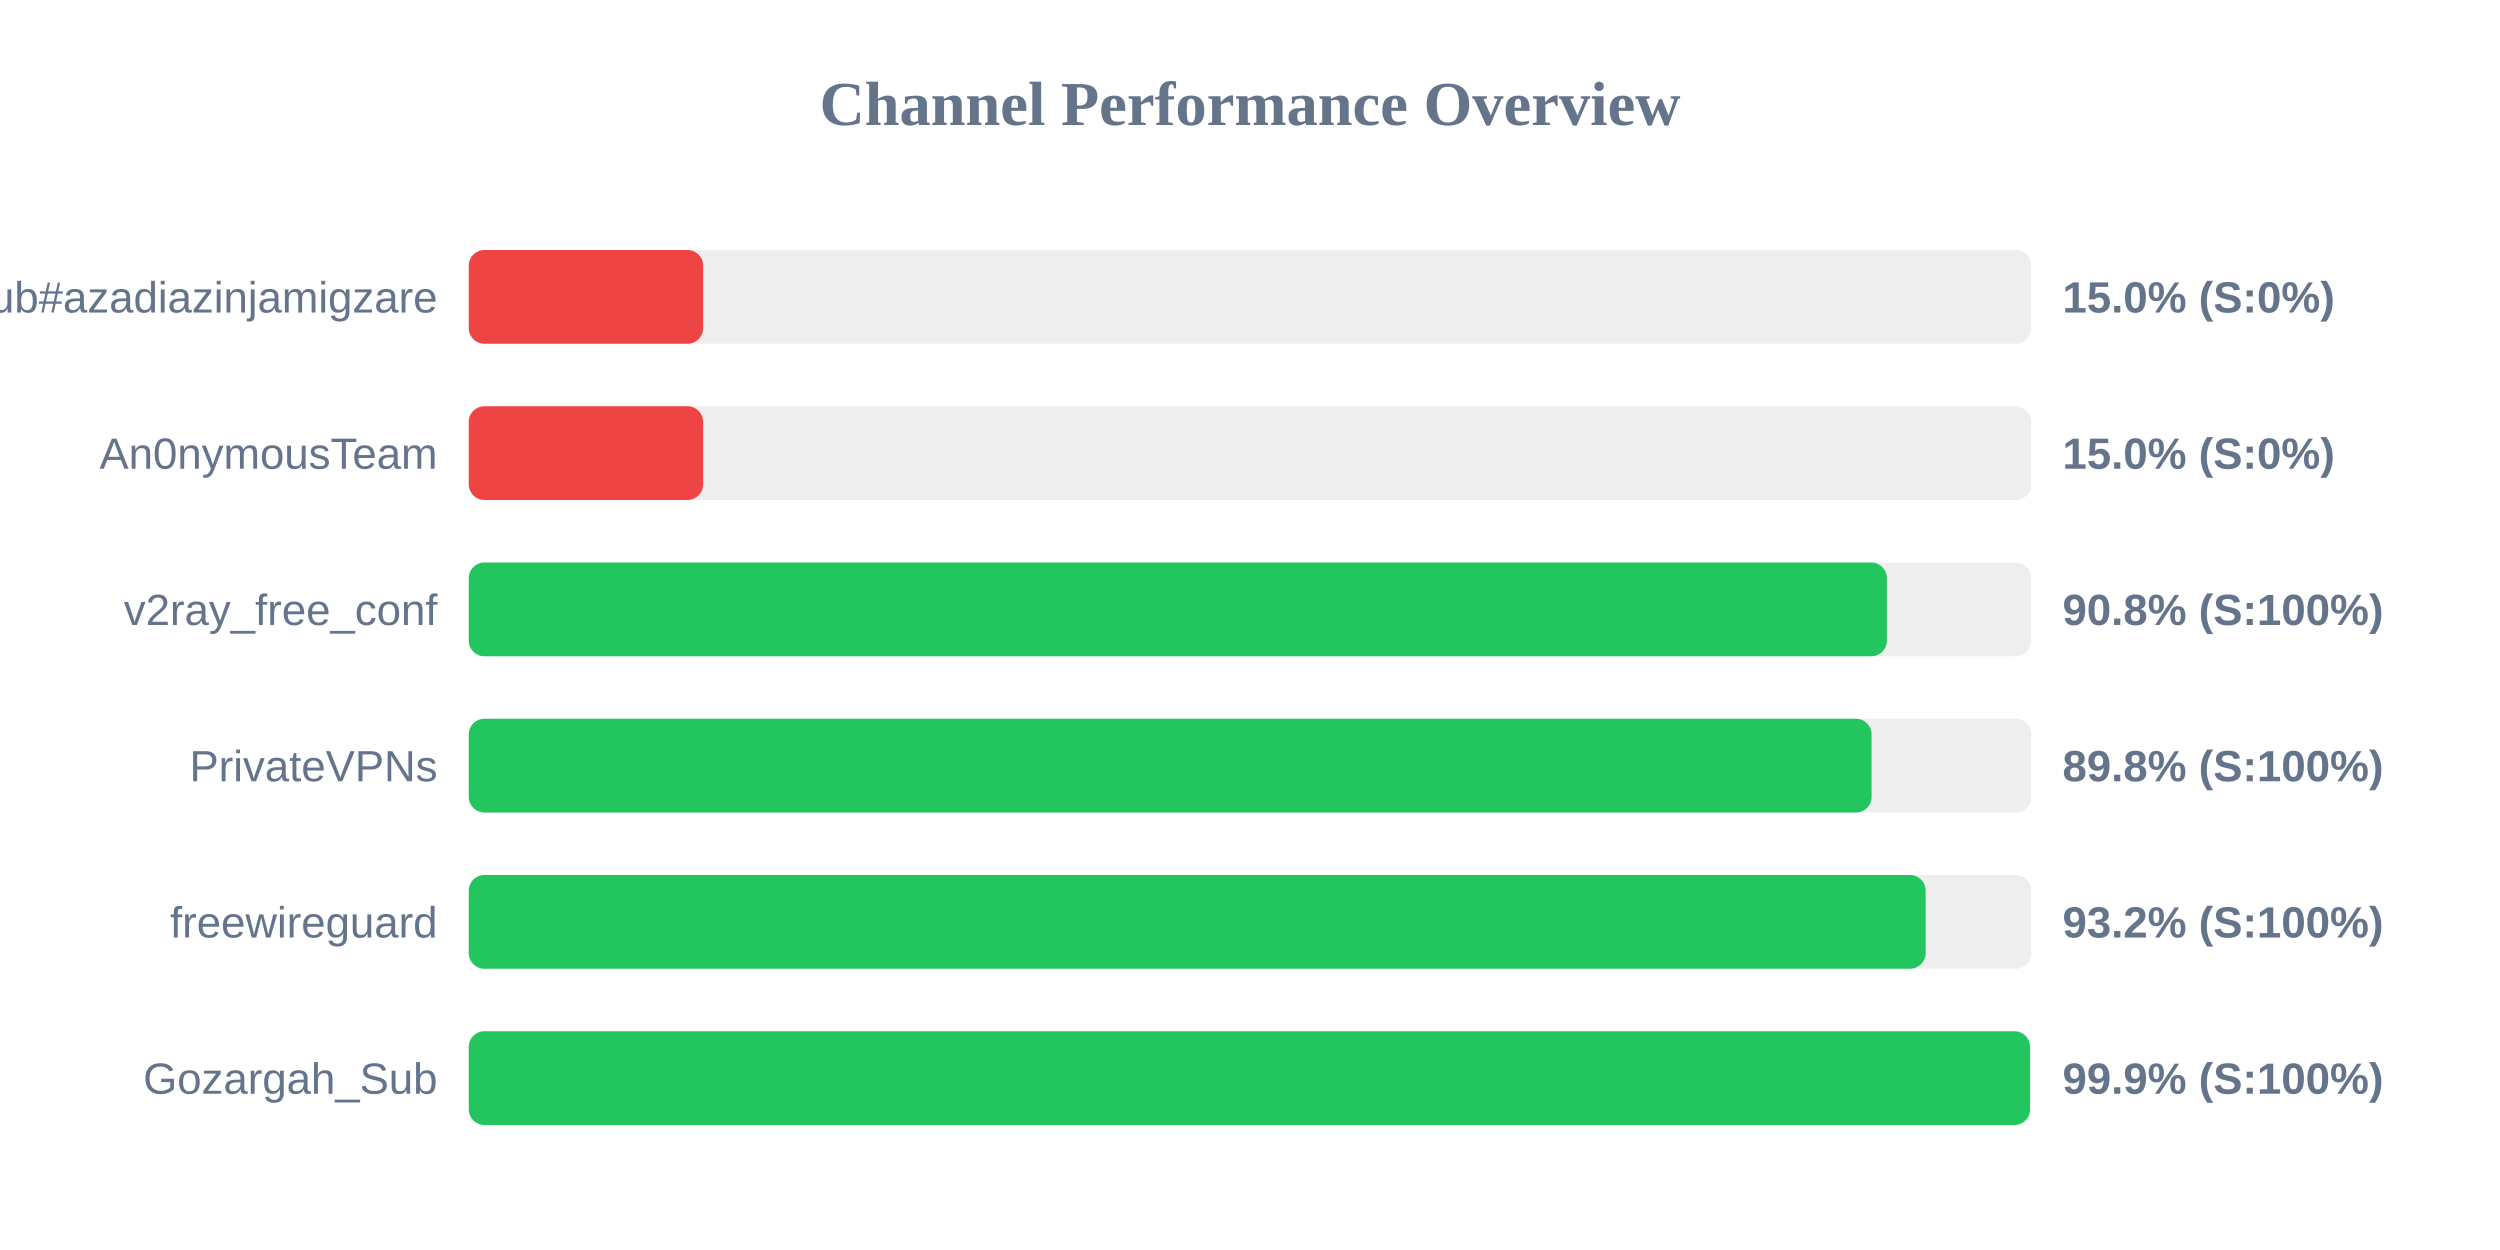
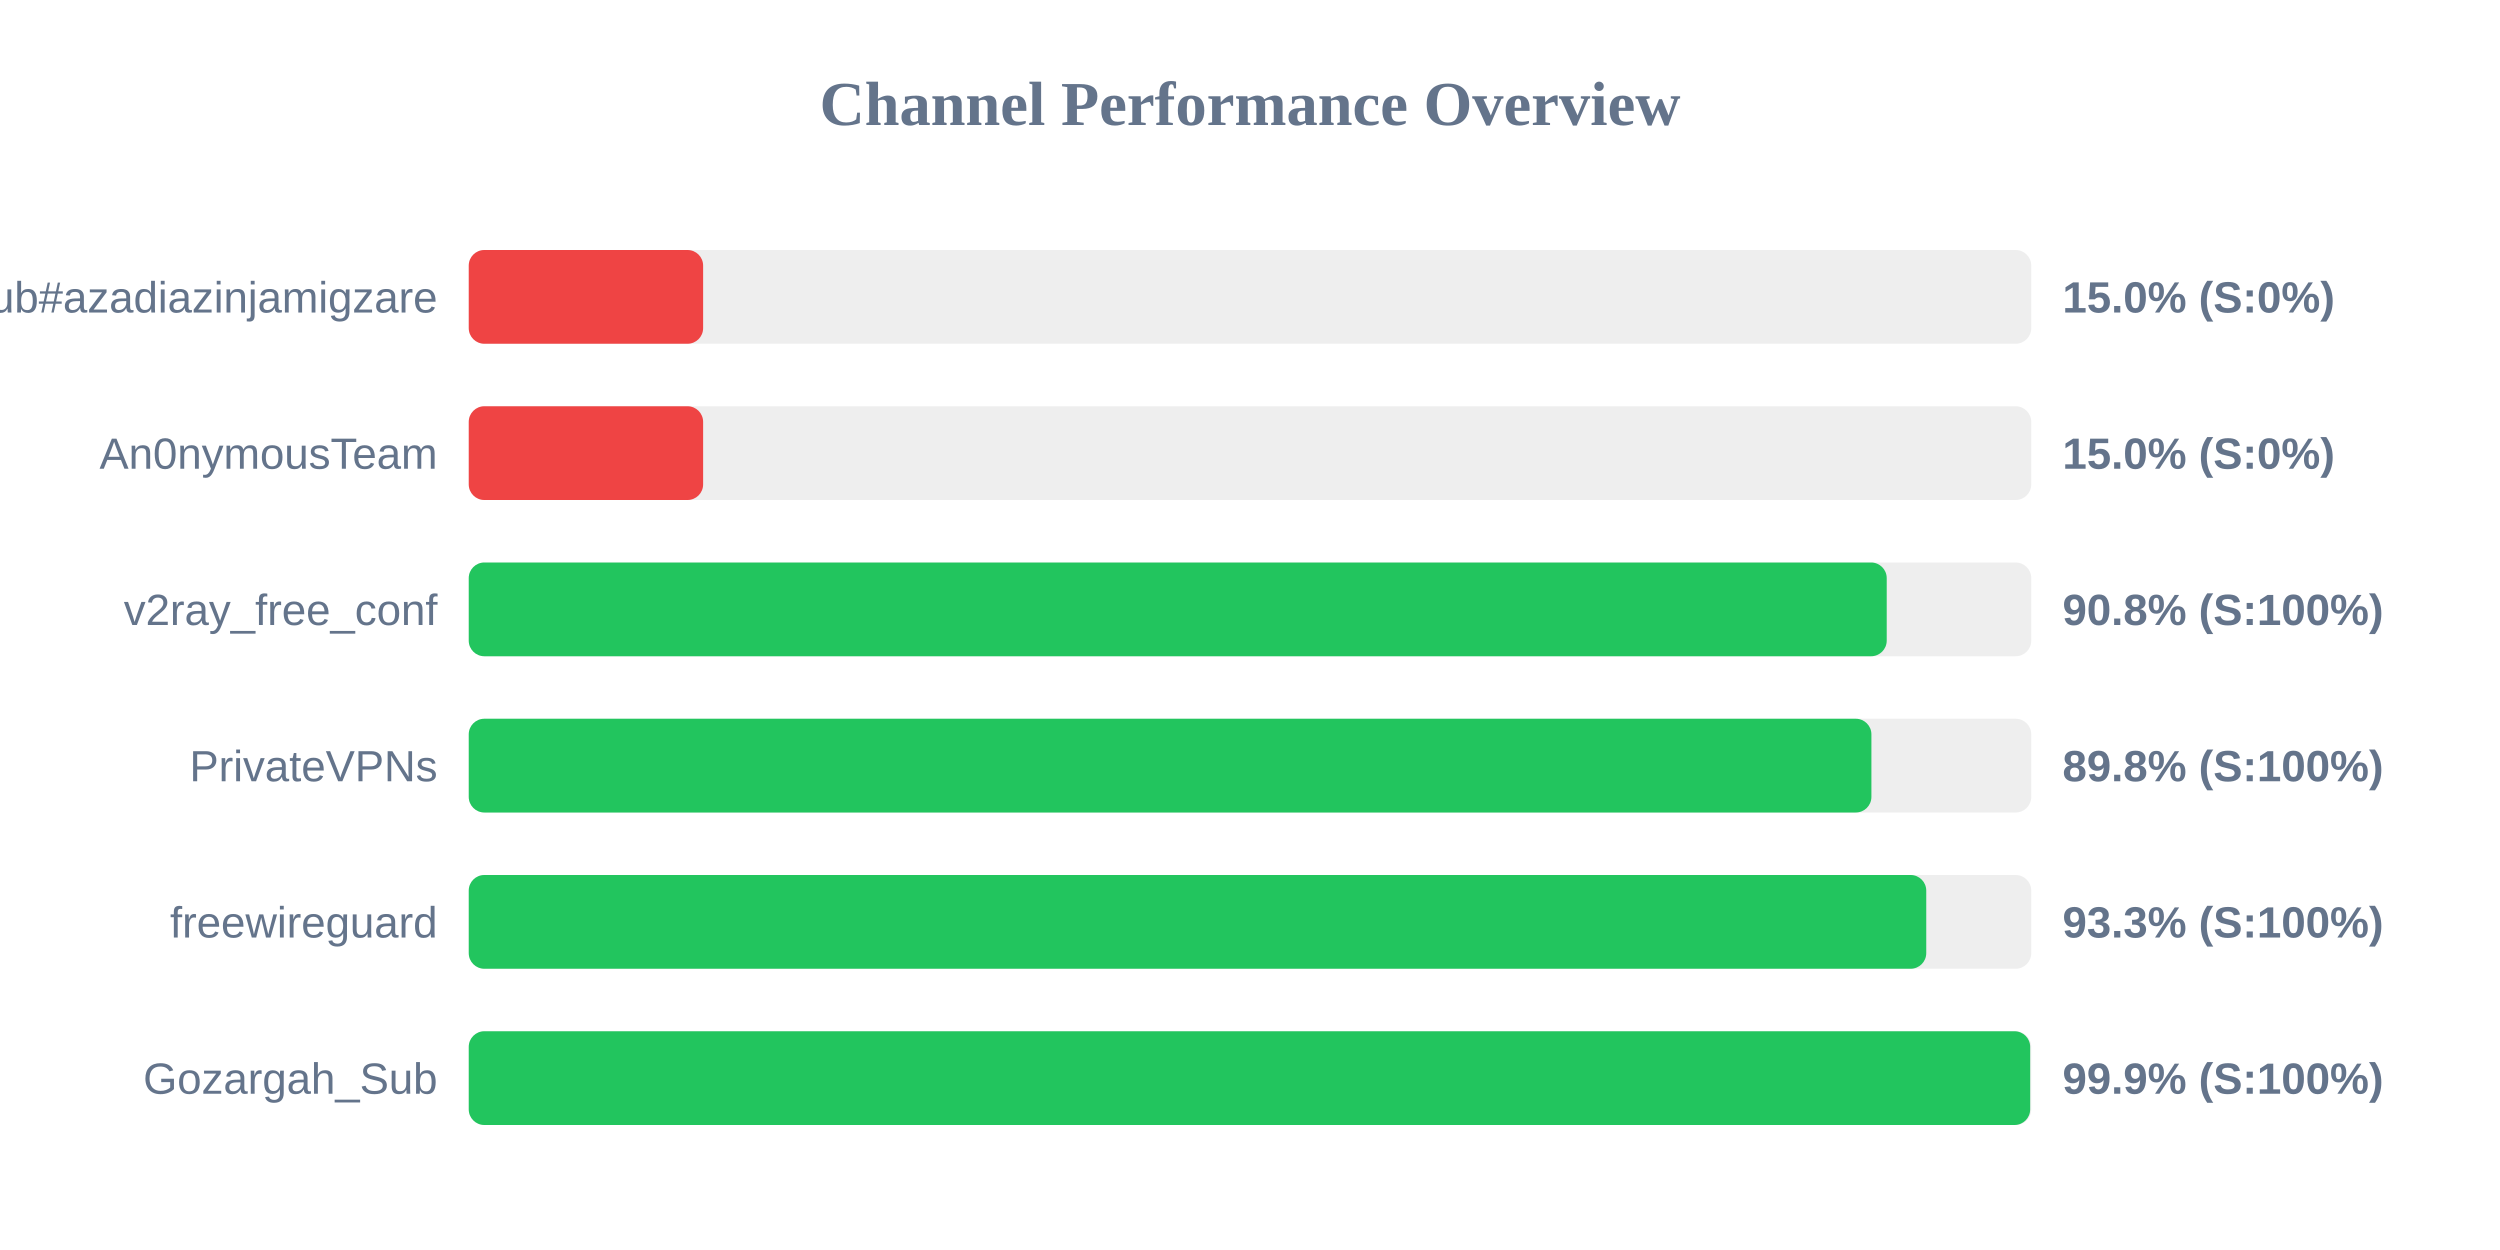
<svg xmlns="http://www.w3.org/2000/svg" width="800" height="400" version="1.1">
  <style>
        .row { font: 14px Arial; fill: #64748b; }
        .score { font: bold 14px Arial; fill: #64748b; }
    </style>
  <text x="400" y="40" text-anchor="middle" font-size="20px" font-weight="bold" fill="#64748b">Channel Performance Overview</text>
  <rect x="150" y="80" width="500" height="30" fill="#eee" rx="5" />
  <rect x="150" y="80" width="75.0" height="30" fill="#ef4444" rx="5" />
  <text x="140" y="100" text-anchor="end" class="row">Sub#azadiazinjamigzare</text>
  <text x="660" y="100" text-anchor="start" class="score">15.0% (S:0%)</text>
  <rect x="150" y="130" width="500" height="30" fill="#eee" rx="5" />
  <rect x="150" y="130" width="75.0" height="30" fill="#ef4444" rx="5" />
  <text x="140" y="150" text-anchor="end" class="row">An0nymousTeam</text>
  <text x="660" y="150" text-anchor="start" class="score">15.0% (S:0%)</text>
  <rect x="150" y="180" width="500" height="30" fill="#eee" rx="5" />
-   <rect x="150" y="180" width="453.8" height="30" fill="#22c55e" rx="5" />
+   <rect x="150" y="180" width="453.75" height="30" fill="#22c55e" rx="5" />
  <text x="140" y="200" text-anchor="end" class="row">v2ray_free_conf</text>
  <text x="660" y="200" text-anchor="start" class="score">90.8% (S:100%)</text>
  <rect x="150" y="230" width="500" height="30" fill="#eee" rx="5" />
-   <rect x="150" y="230" width="448.9" height="30" fill="#22c55e" rx="5" />
+   <rect x="150" y="230" width="448.85" height="30" fill="#22c55e" rx="5" />
  <text x="140" y="250" text-anchor="end" class="row">PrivateVPNs</text>
  <text x="660" y="250" text-anchor="start" class="score">89.8% (S:100%)</text>
  <rect x="150" y="280" width="500" height="30" fill="#eee" rx="5" />
-   <rect x="150" y="280" width="466.2" height="30" fill="#22c55e" rx="5" />
+   <rect x="150" y="280" width="466.4" height="30" fill="#22c55e" rx="5" />
  <text x="140" y="300" text-anchor="end" class="row">freewireguard</text>
-   <text x="660" y="300" text-anchor="start" class="score">93.2% (S:100%)</text>
+   <text x="660" y="300" text-anchor="start" class="score">93.3% (S:100%)</text>
  <rect x="150" y="330" width="500" height="30" fill="#eee" rx="5" />
-   <rect x="150" y="330" width="499.6" height="30" fill="#22c55e" rx="5" />
+   <rect x="150" y="330" width="499.65" height="30" fill="#22c55e" rx="5" />
  <text x="140" y="350" text-anchor="end" class="row">Gozargah_Sub</text>
  <text x="660" y="350" text-anchor="start" class="score">99.9% (S:100%)</text>
</svg>
